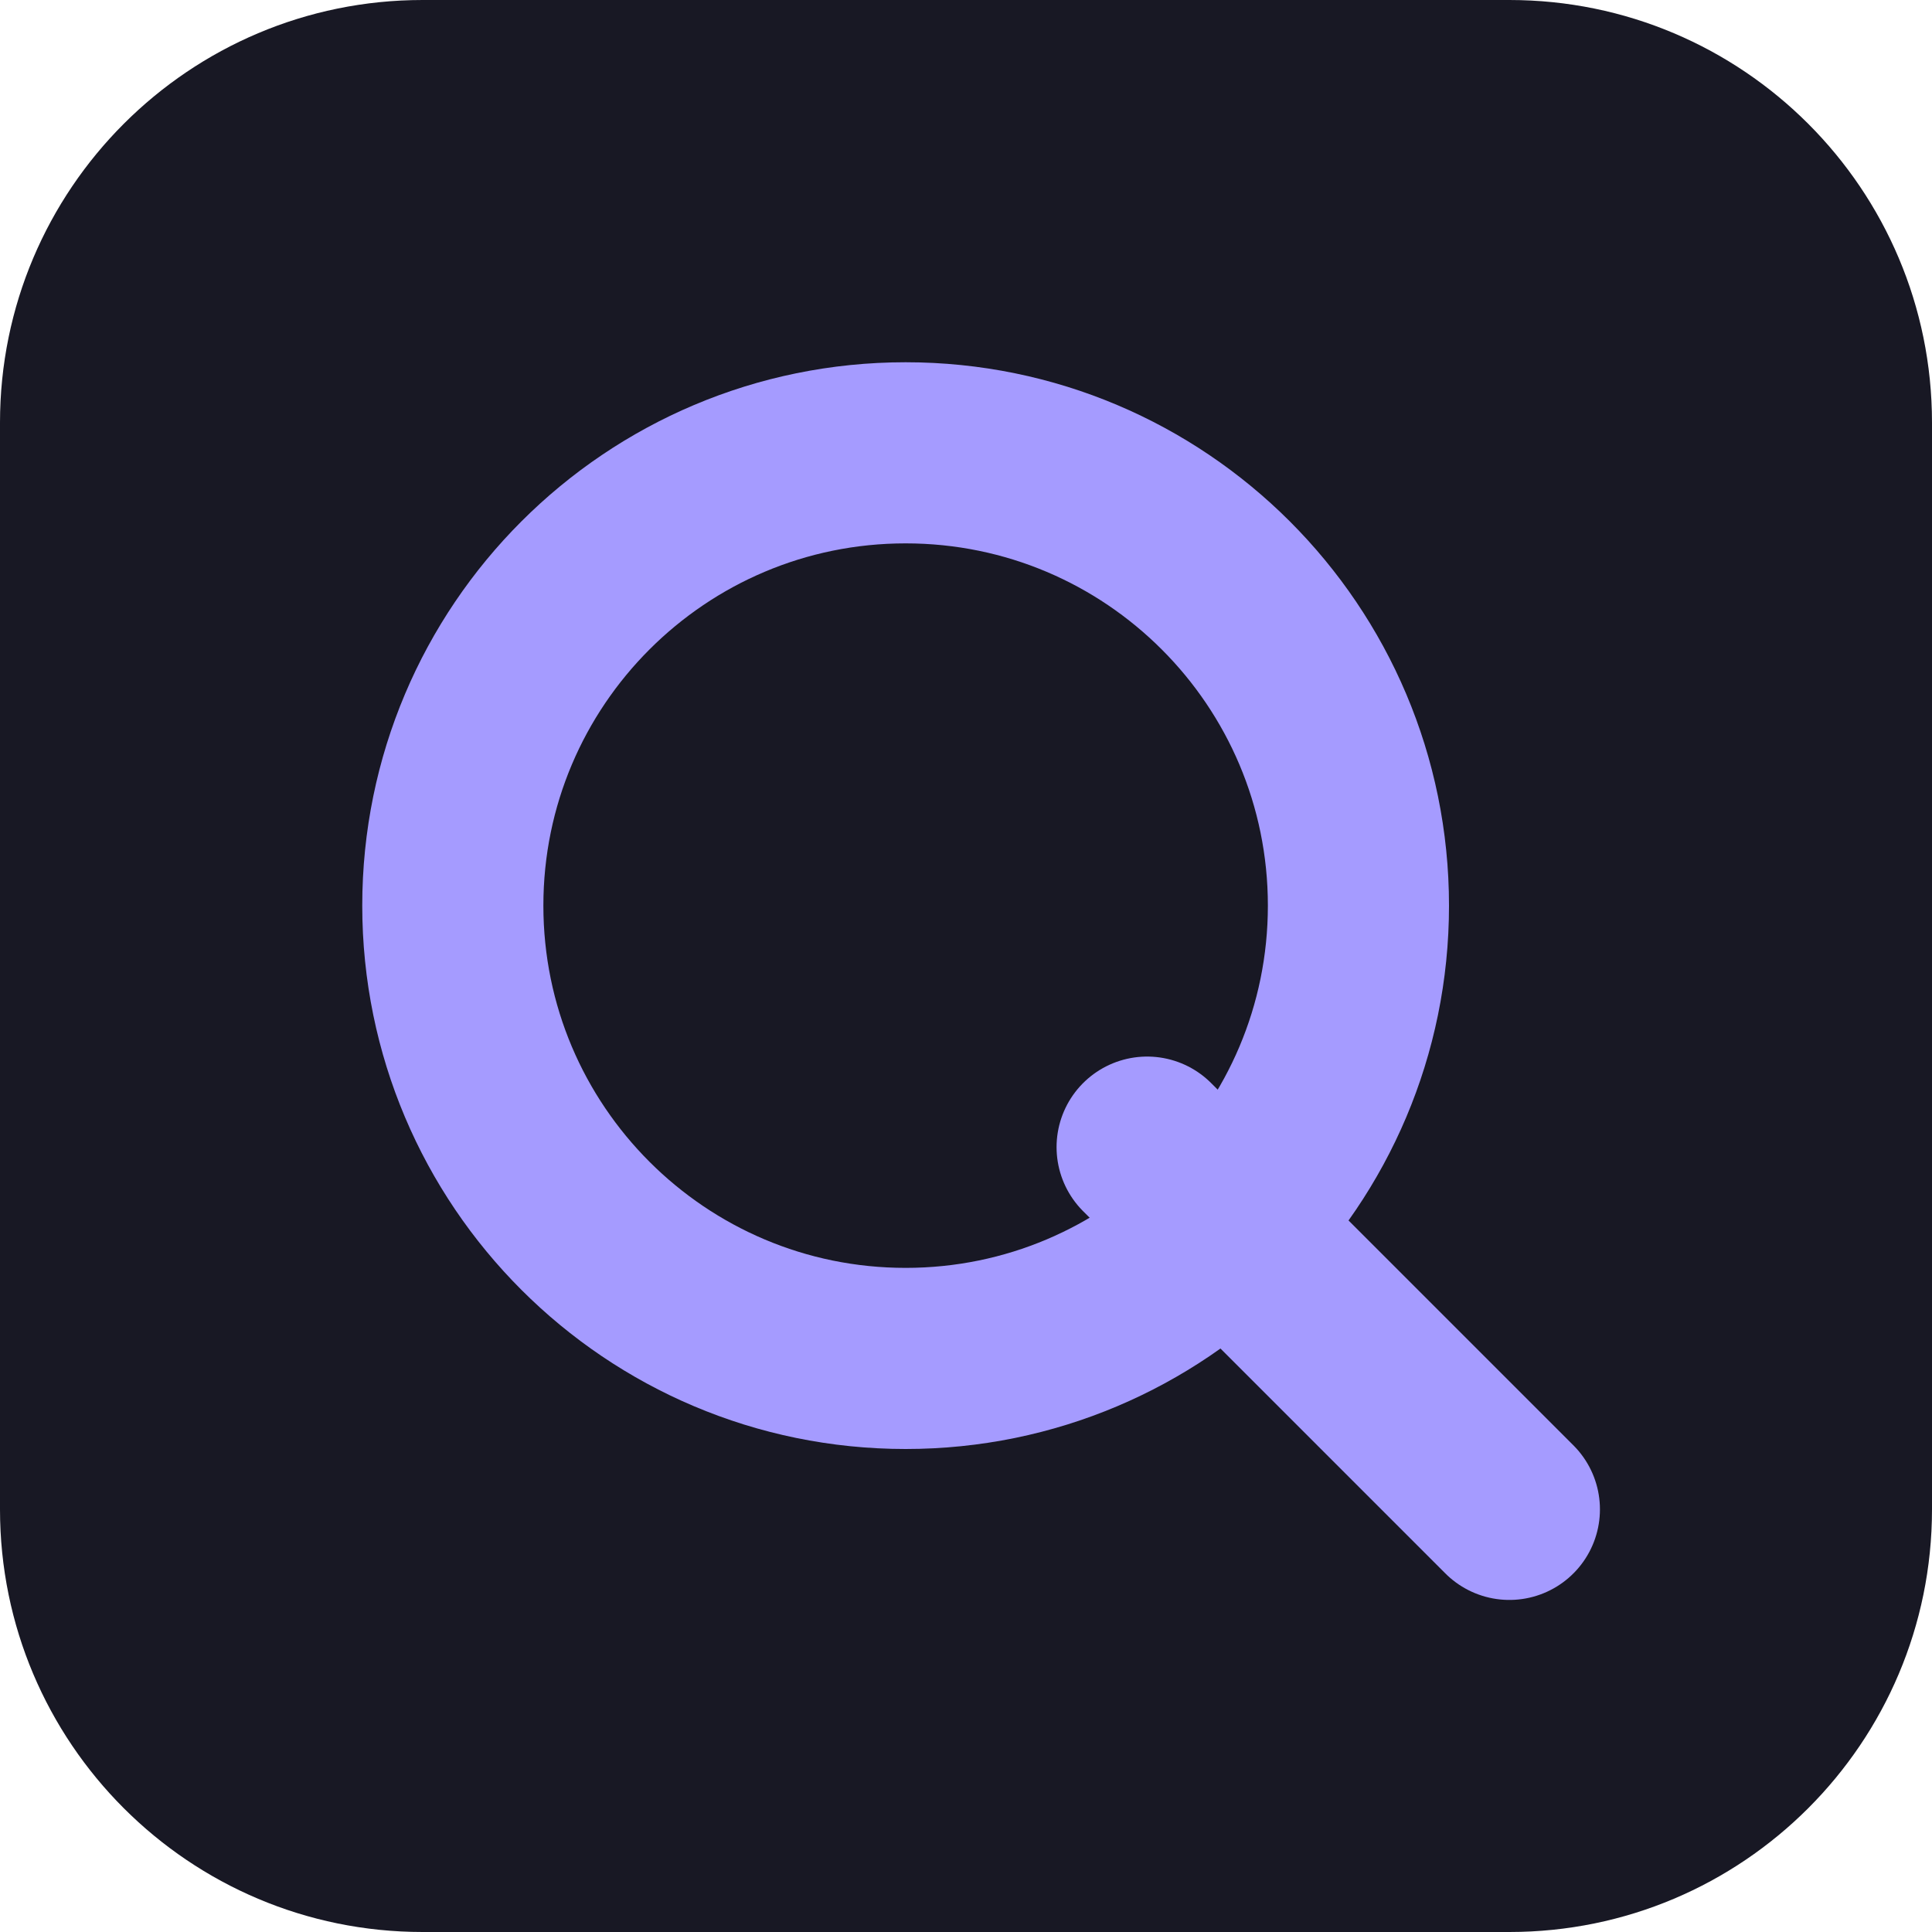
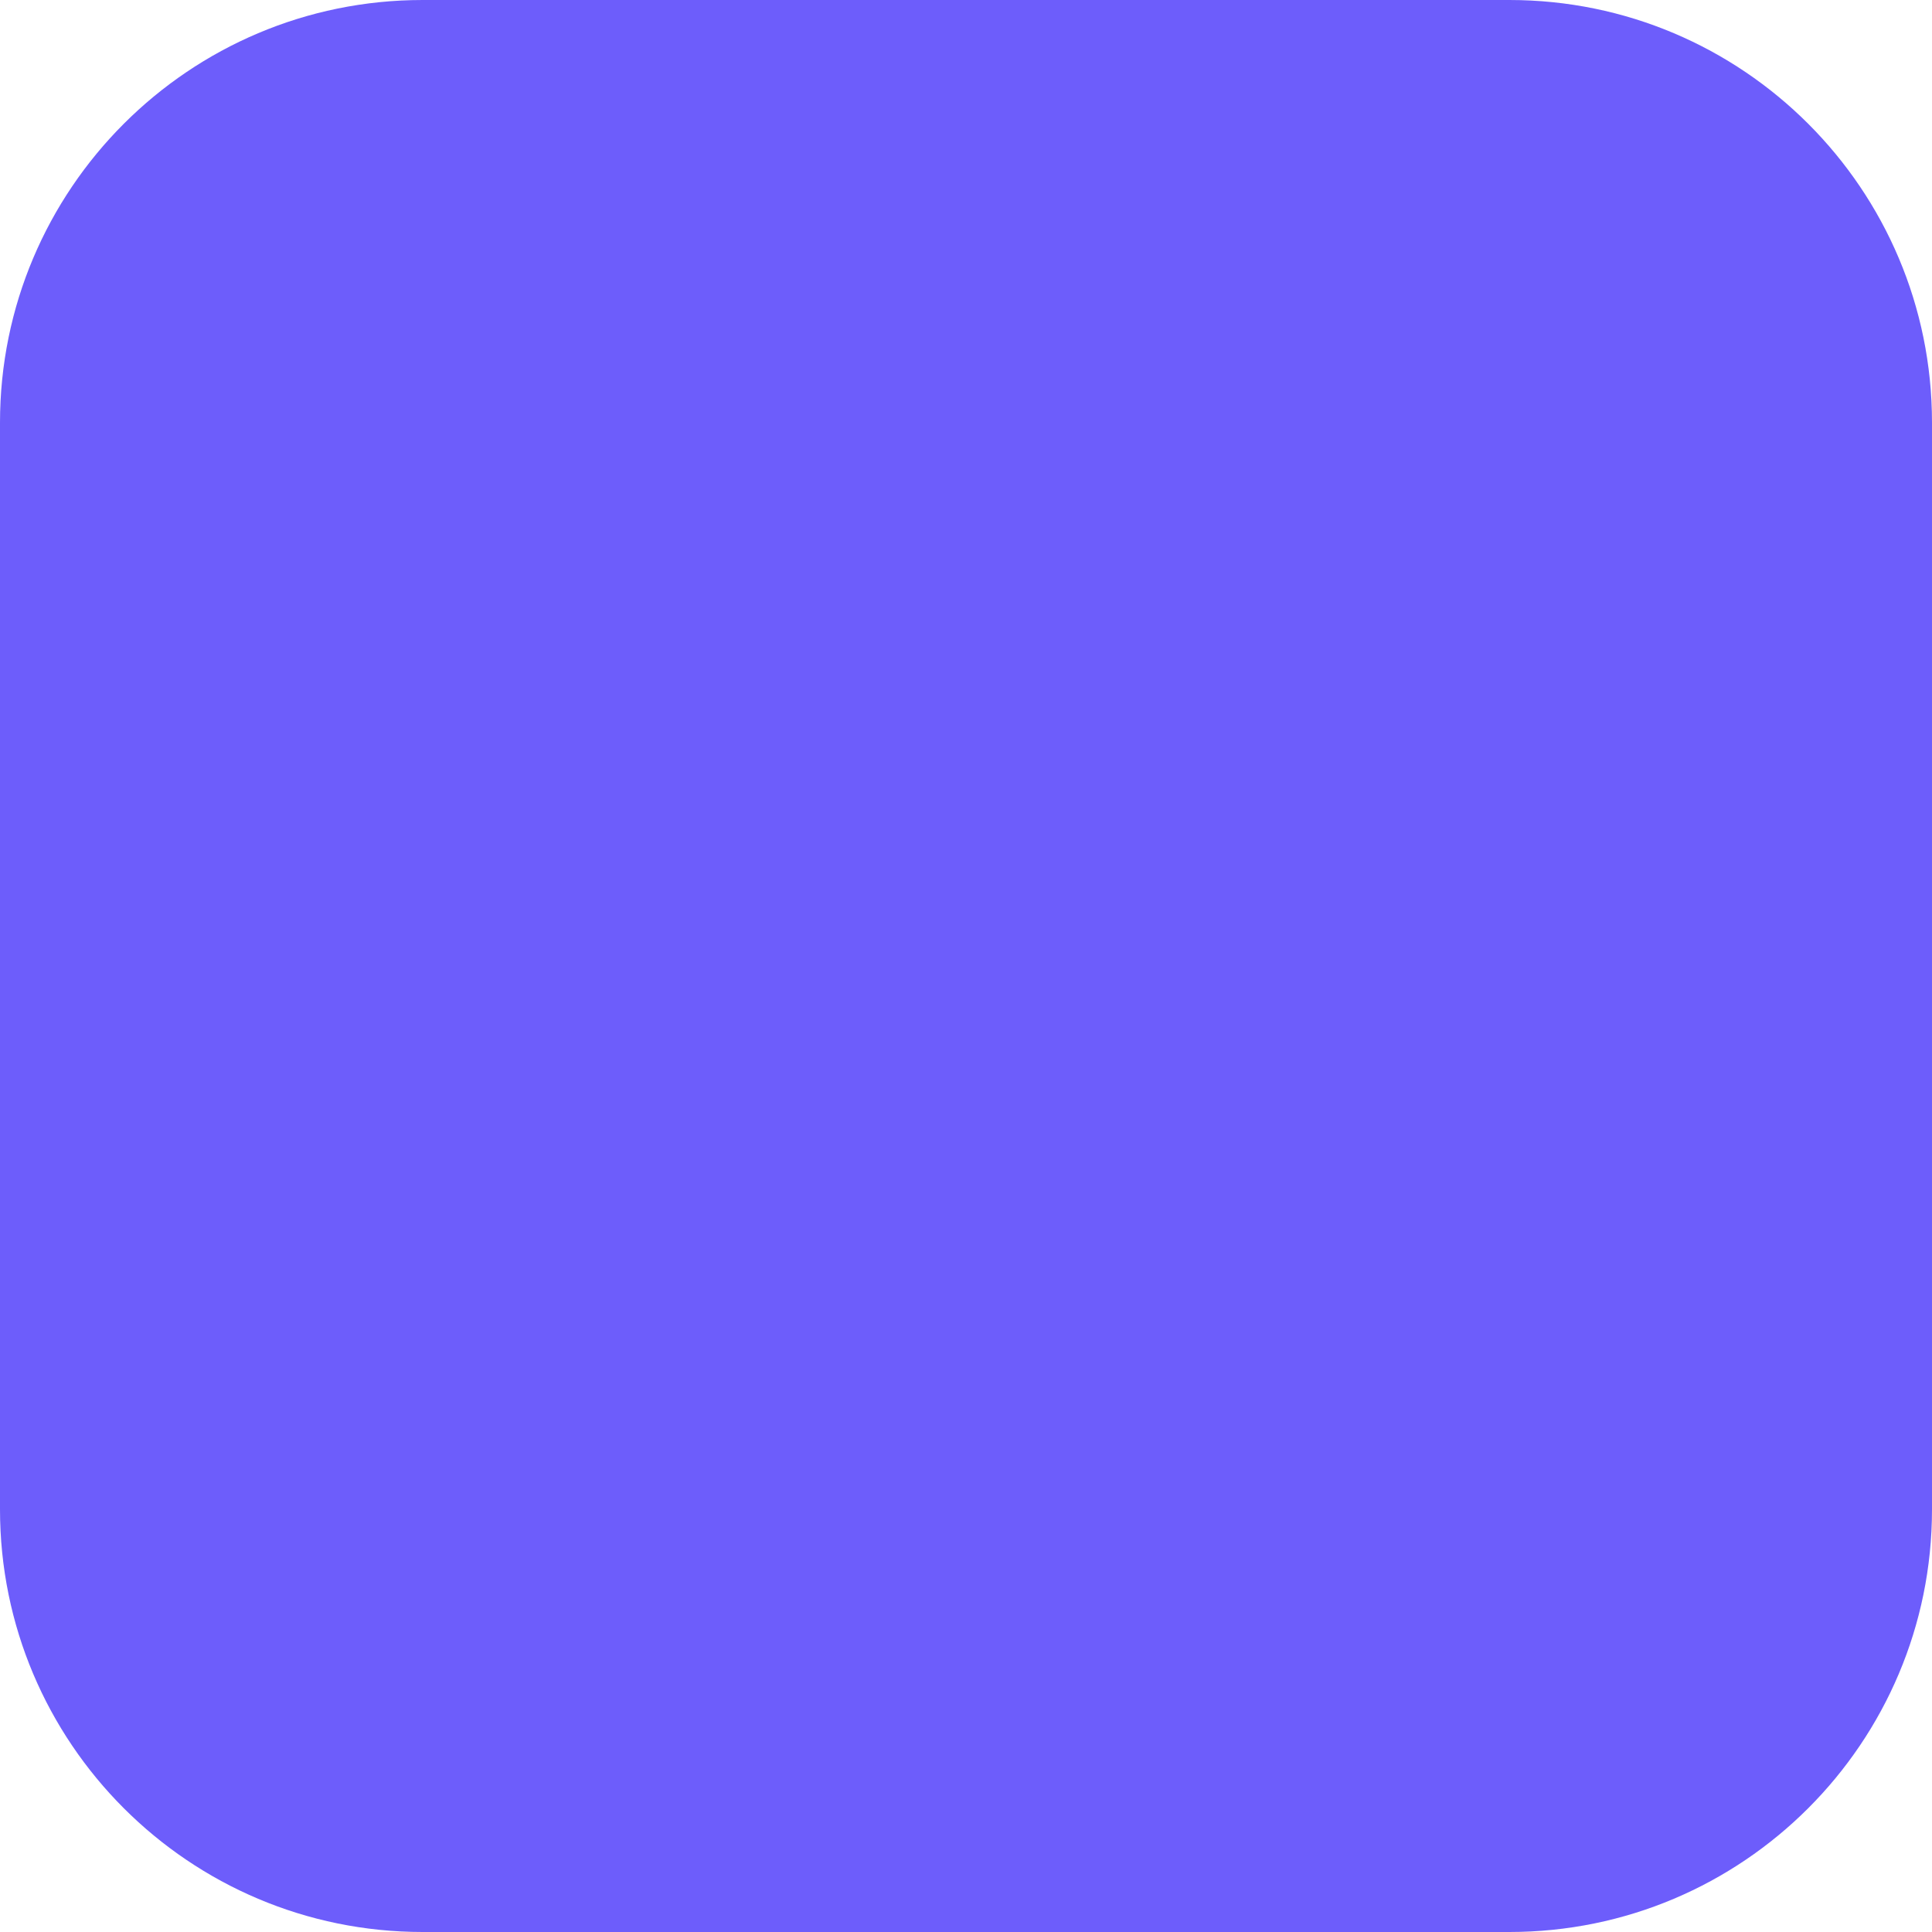
<svg xmlns="http://www.w3.org/2000/svg" viewBox="0 0 128 128">
-   <rect width="128" height="128" rx="28" fill="#181824" />
-   <circle cx="60" cy="60" r="30" fill="none" stroke="#a59bff" stroke-width="12" />
-   <path d="M76 76l24 24" stroke="#a59bff" stroke-width="12" stroke-linecap="round" />
+   <rect width="128" height="128" rx="28" fill="#6D5DFB" />
</svg>
